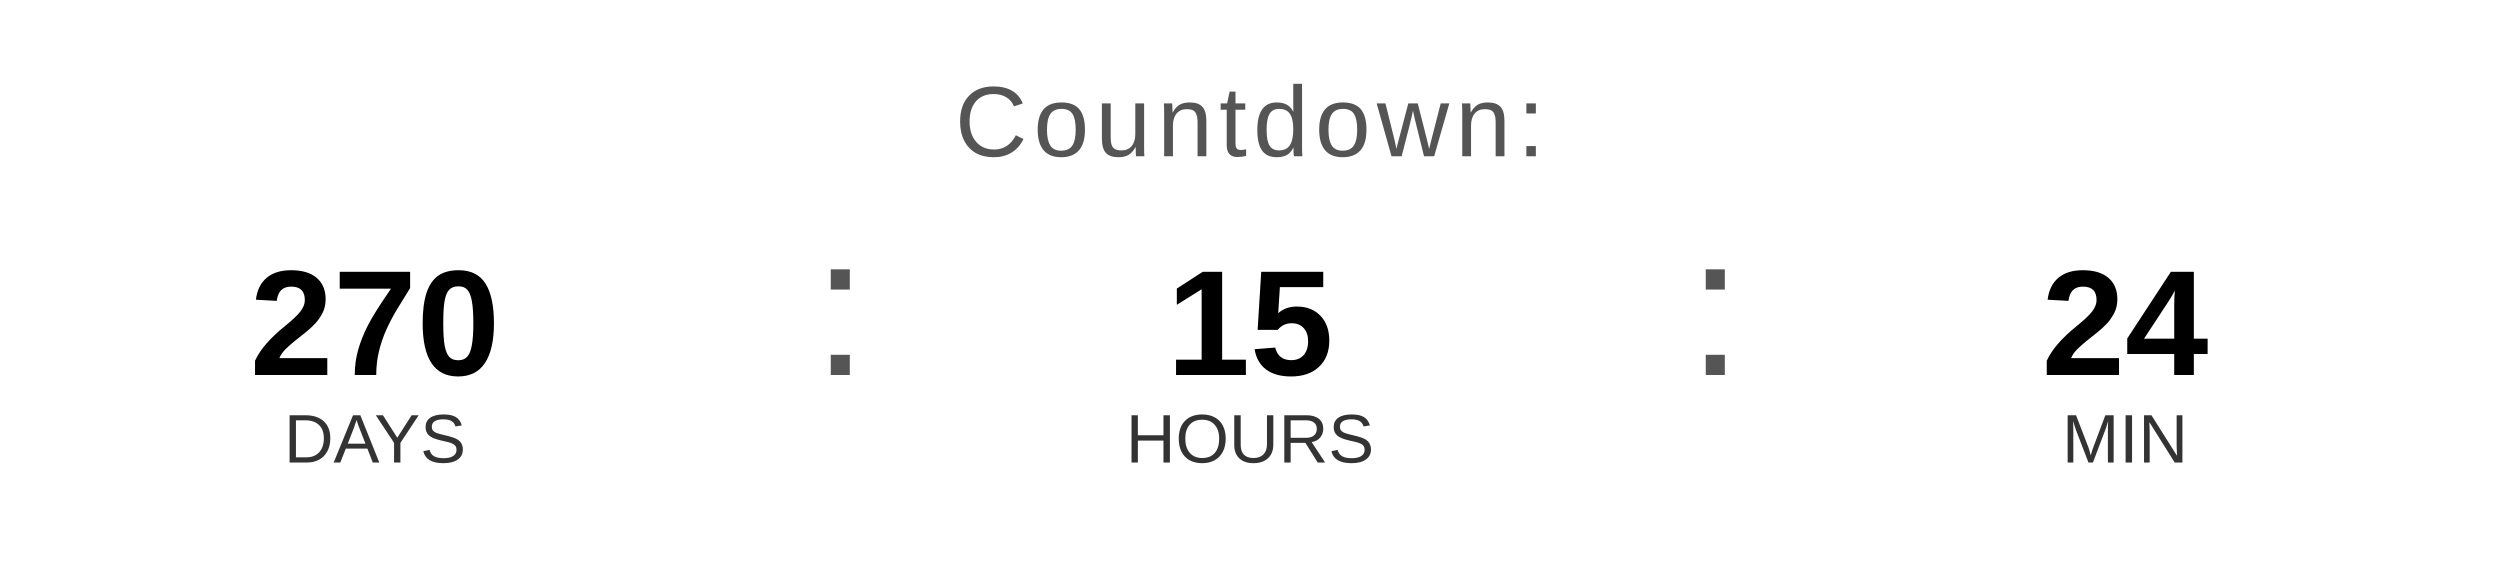
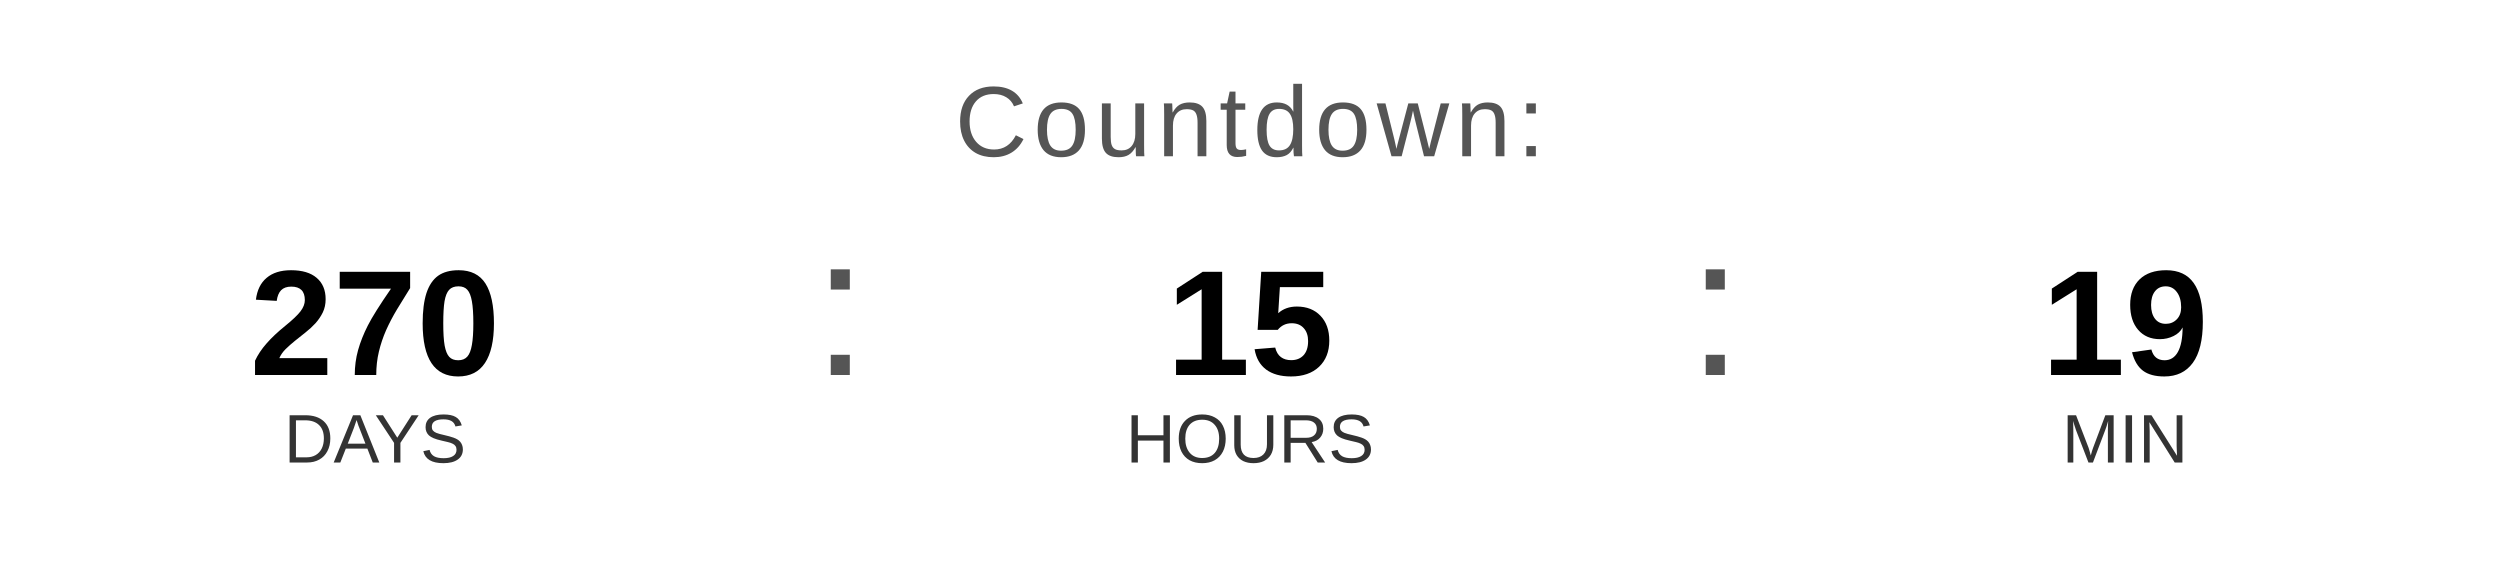
<svg xmlns="http://www.w3.org/2000/svg" width="400" height="90" viewBox="0 0 400 90">
  <text x="200" y="25" font-family="Arial, Helvetica, sans-serif" font-size="16" fill="#555555" text-anchor="middle" letter-spacing="1">
    Countdown:
  </text>
  <text x="60" y="60" font-family="Arial, Helvetica, sans-serif" font-size="24" font-weight="bold" fill="#000000" text-anchor="middle">270</text>
  <text x="60" y="74" font-family="Arial, Helvetica, sans-serif" font-size="11" fill="#333333" text-anchor="middle">DAYS</text>
  <text x="130" y="60" font-family="Arial, sans-serif" font-size="32" fill="#555555">:</text>
  <text x="200" y="60" font-family="Arial, Helvetica, sans-serif" font-size="24" font-weight="bold" fill="#000000" text-anchor="middle">15</text>
  <text x="200" y="74" font-family="Arial, Helvetica, sans-serif" font-size="11" fill="#333333" text-anchor="middle">HOURS</text>
  <text x="270" y="60" font-family="Arial, sans-serif" font-size="32" fill="#555555">:</text>
-   <text x="340" y="60" font-family="Arial, Helvetica, sans-serif" font-size="24" font-weight="bold" fill="#000000" text-anchor="middle">24</text>
+   <text x="340" y="60" font-family="Arial, Helvetica, sans-serif" font-size="24" font-weight="bold" fill="#000000" text-anchor="middle">19</text>
  <text x="340" y="74" font-family="Arial, Helvetica, sans-serif" font-size="11" fill="#333333" text-anchor="middle">MIN</text>
</svg>
